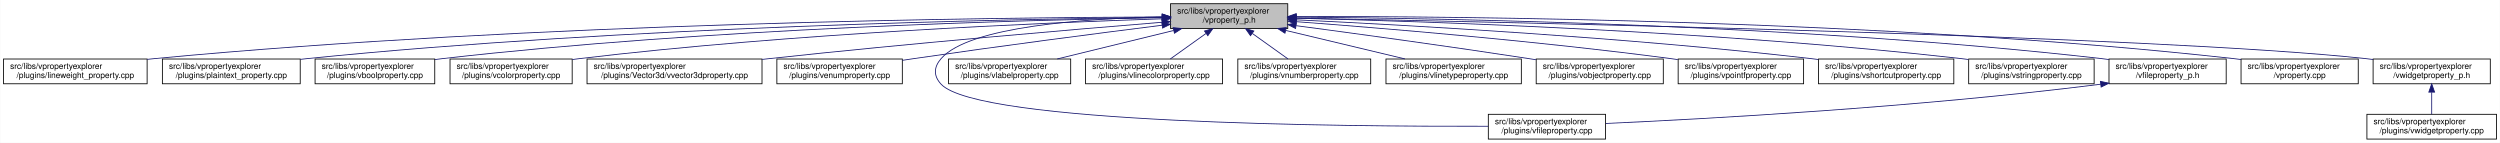
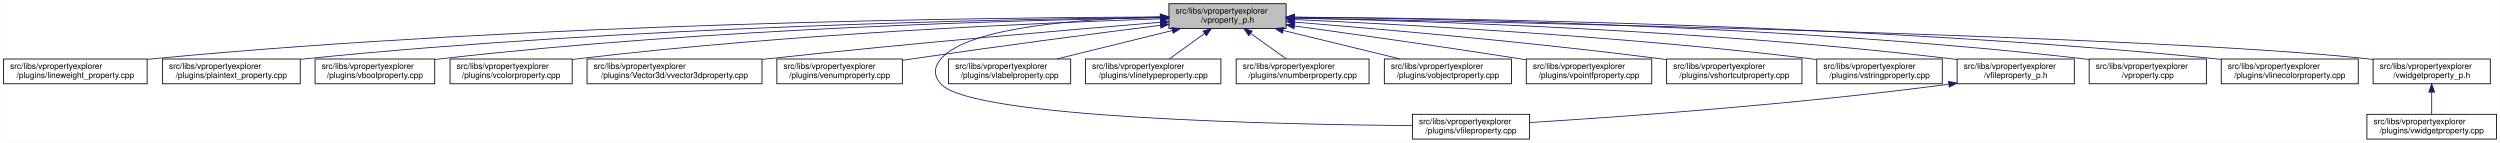
<svg xmlns="http://www.w3.org/2000/svg" xmlns:xlink="http://www.w3.org/1999/xlink" width="3029pt" height="173pt" viewBox="0.00 0.00 3028.50 173.00">
  <g id="graph0" class="graph" transform="scale(1 1) rotate(0) translate(4 169)">
    <polygon fill="white" stroke="transparent" points="-4,4 -4,-169 3024.5,-169 3024.5,4 -4,4" />
    <g id="node1" class="node">
      <g id="a_node1">
        <a xlink:title=" ">
-           <polygon fill="#bfbfbf" stroke="black" points="1414,-134.5 1414,-164.5 1556,-164.5 1556,-134.5 1414,-134.5" />
-           <text text-anchor="start" x="1422" y="-152.5" font-family="Helvetica,sans-Serif" font-size="10.00">src/libs/vpropertyexplorer</text>
-           <text text-anchor="middle" x="1485" y="-141.5" font-family="Helvetica,sans-Serif" font-size="10.00">/vproperty_p.h</text>
+           <polygon fill="#bfbfbf" stroke="black" points="1412,-134.5 1412,-164.5 1554,-164.5 1554,-134.5 1412,-134.5" />
+           <text text-anchor="start" x="1420" y="-152.5" font-family="Helvetica,sans-Serif" font-size="10.00">src/libs/vpropertyexplorer</text>
+           <text text-anchor="middle" x="1483" y="-141.5" font-family="Helvetica,sans-Serif" font-size="10.00">/vproperty_p.h</text>
        </a>
      </g>
    </g>
    <g id="node2" class="node">
      <g id="a_node2">
        <a xlink:href="../../d9/d33/lineweight__property_8cpp.html" target="_top" xlink:title=" ">
          <polygon fill="white" stroke="black" points="0,-67.5 0,-97.5 174,-97.5 174,-67.5 0,-67.5" />
          <text text-anchor="start" x="8" y="-85.5" font-family="Helvetica,sans-Serif" font-size="10.00">src/libs/vpropertyexplorer</text>
          <text text-anchor="middle" x="87" y="-74.5" font-family="Helvetica,sans-Serif" font-size="10.00">/plugins/lineweight_property.cpp</text>
        </a>
      </g>
    </g>
    <g id="edge1" class="edge">
-       <path fill="none" stroke="midnightblue" d="M1403.81,-148.48C1198.73,-147.75 643.37,-141.56 183,-98 180.06,-97.72 177.08,-97.41 174.07,-97.08" />
-       <polygon fill="midnightblue" stroke="midnightblue" points="1403.88,-151.98 1413.9,-148.51 1403.91,-144.98 1403.88,-151.98" />
+       <path fill="none" stroke="midnightblue" d="M1401.57,-148.47C1196.5,-147.72 642.39,-141.48 183,-98 180.06,-97.72 177.08,-97.41 174.07,-97.08" />
+       <polygon fill="midnightblue" stroke="midnightblue" points="1401.64,-151.97 1411.65,-148.51 1401.66,-144.97 1401.64,-151.97" />
    </g>
    <g id="node3" class="node">
      <g id="a_node3">
        <a xlink:href="../../da/d2f/plaintext__property_8cpp.html" target="_top" xlink:title=" ">
          <polygon fill="white" stroke="black" points="192.5,-67.5 192.5,-97.5 359.5,-97.5 359.5,-67.5 192.5,-67.5" />
          <text text-anchor="start" x="200.5" y="-85.5" font-family="Helvetica,sans-Serif" font-size="10.00">src/libs/vpropertyexplorer</text>
          <text text-anchor="middle" x="276" y="-74.5" font-family="Helvetica,sans-Serif" font-size="10.00">/plugins/plaintext_property.cpp</text>
        </a>
      </g>
    </g>
    <g id="edge2" class="edge">
-       <path fill="none" stroke="midnightblue" d="M1403.74,-147.92C1219.19,-145.92 754.45,-137.07 368,-98 365.27,-97.72 362.49,-97.42 359.69,-97.09" />
-       <polygon fill="midnightblue" stroke="midnightblue" points="1403.87,-151.42 1413.91,-148.02 1403.94,-144.42 1403.87,-151.42" />
+       <path fill="none" stroke="midnightblue" d="M1401.55,-147.9C1217.09,-145.88 753.52,-136.99 368,-98 365.27,-97.72 362.49,-97.42 359.69,-97.09" />
+       <polygon fill="midnightblue" stroke="midnightblue" points="1401.67,-151.41 1411.71,-148.01 1401.74,-144.41 1401.67,-151.41" />
    </g>
    <g id="node4" class="node">
      <g id="a_node4">
        <a xlink:href="../../d8/d83/vboolproperty_8cpp.html" target="_top" xlink:title=" ">
          <polygon fill="white" stroke="black" points="377.5,-67.5 377.5,-97.5 522.5,-97.5 522.5,-67.5 377.5,-67.5" />
          <text text-anchor="start" x="385.5" y="-85.5" font-family="Helvetica,sans-Serif" font-size="10.00">src/libs/vpropertyexplorer</text>
          <text text-anchor="middle" x="450" y="-74.5" font-family="Helvetica,sans-Serif" font-size="10.00">/plugins/vboolproperty.cpp</text>
        </a>
      </g>
    </g>
    <g id="edge3" class="edge">
-       <path fill="none" stroke="midnightblue" d="M1403.86,-147.54C1239.05,-144.84 853.46,-134.8 532,-98 528.98,-97.65 525.91,-97.27 522.81,-96.85" />
-       <polygon fill="midnightblue" stroke="midnightblue" points="1403.86,-151.04 1413.92,-147.7 1403.98,-144.04 1403.86,-151.04" />
+       <path fill="none" stroke="midnightblue" d="M1401.72,-147.52C1237.08,-144.8 852.58,-134.72 532,-98 528.98,-97.65 525.91,-97.27 522.81,-96.85" />
+       <polygon fill="midnightblue" stroke="midnightblue" points="1401.71,-151.02 1411.77,-147.68 1401.83,-144.02 1401.71,-151.02" />
    </g>
    <g id="node5" class="node">
      <g id="a_node5">
        <a xlink:href="../../d0/d6b/vcolorproperty_8cpp.html" target="_top" xlink:title=" ">
          <polygon fill="white" stroke="black" points="541,-67.5 541,-97.5 689,-97.5 689,-67.5 541,-67.5" />
          <text text-anchor="start" x="549" y="-85.5" font-family="Helvetica,sans-Serif" font-size="10.00">src/libs/vpropertyexplorer</text>
          <text text-anchor="middle" x="615" y="-74.5" font-family="Helvetica,sans-Serif" font-size="10.00">/plugins/vcolorproperty.cpp</text>
        </a>
      </g>
    </g>
    <g id="edge4" class="edge">
-       <path fill="none" stroke="midnightblue" d="M1403.94,-146.21C1260.95,-141.52 954.74,-128.57 698,-98 695.09,-97.65 692.14,-97.27 689.15,-96.87" />
-       <polygon fill="midnightblue" stroke="midnightblue" points="1403.84,-149.71 1413.95,-146.53 1404.07,-142.71 1403.84,-149.71" />
+       <path fill="none" stroke="midnightblue" d="M1401.44,-146.17C1258.51,-141.45 953.66,-128.46 698,-98 695.09,-97.65 692.14,-97.27 689.15,-96.87" />
+       <polygon fill="midnightblue" stroke="midnightblue" points="1401.75,-149.69 1411.86,-146.51 1401.98,-142.69 1401.75,-149.69" />
    </g>
    <g id="node6" class="node">
      <g id="a_node6">
        <a xlink:href="../../d2/d8f/vvector3dproperty_8cpp.html" target="_top" xlink:title=" ">
          <polygon fill="white" stroke="black" points="707,-67.5 707,-97.5 919,-97.5 919,-67.5 707,-67.5" />
          <text text-anchor="start" x="715" y="-85.5" font-family="Helvetica,sans-Serif" font-size="10.00">src/libs/vpropertyexplorer</text>
          <text text-anchor="middle" x="813" y="-74.5" font-family="Helvetica,sans-Serif" font-size="10.00">/plugins/Vector3d/vvector3dproperty.cpp</text>
        </a>
      </g>
    </g>
    <g id="edge5" class="edge">
-       <path fill="none" stroke="midnightblue" d="M1403.47,-142.01C1294.87,-133.15 1096.8,-116.29 928,-98 925.1,-97.69 922.16,-97.36 919.19,-97.03" />
-       <polygon fill="midnightblue" stroke="midnightblue" points="1403.45,-145.52 1413.7,-142.84 1404.02,-138.54 1403.45,-145.52" />
+       <path fill="none" stroke="midnightblue" d="M1401.77,-142C1293.55,-133.13 1096.19,-116.25 928,-98 925.1,-97.69 922.16,-97.36 919.19,-97.03" />
+       <polygon fill="midnightblue" stroke="midnightblue" points="1401.71,-145.5 1411.96,-142.83 1402.28,-138.53 1401.71,-145.5" />
    </g>
    <g id="node7" class="node">
      <g id="a_node7">
        <a xlink:href="../../d3/d60/venumproperty_8cpp.html" target="_top" xlink:title=" ">
          <polygon fill="white" stroke="black" points="937,-67.5 937,-97.5 1089,-97.5 1089,-67.5 937,-67.5" />
          <text text-anchor="start" x="945" y="-85.5" font-family="Helvetica,sans-Serif" font-size="10.00">src/libs/vpropertyexplorer</text>
          <text text-anchor="middle" x="1013" y="-74.5" font-family="Helvetica,sans-Serif" font-size="10.00">/plugins/venumproperty.cpp</text>
        </a>
      </g>
    </g>
    <g id="edge6" class="edge">
-       <path fill="none" stroke="midnightblue" d="M1403.64,-138.42C1326.24,-128.67 1206.57,-113.19 1103,-98 1098.46,-97.33 1093.79,-96.63 1089.09,-95.91" />
-       <polygon fill="midnightblue" stroke="midnightblue" points="1403.45,-141.93 1413.81,-139.7 1404.32,-134.98 1403.45,-141.93" />
+       <path fill="none" stroke="midnightblue" d="M1401.72,-138.36C1324.71,-128.59 1205.87,-113.12 1103,-98 1098.46,-97.33 1093.79,-96.63 1089.09,-95.91" />
+       <polygon fill="midnightblue" stroke="midnightblue" points="1401.47,-141.85 1411.83,-139.64 1402.35,-134.91 1401.47,-141.85" />
    </g>
    <g id="node8" class="node">
      <g id="a_node8">
        <a xlink:href="../../d7/dd2/vfileproperty_8cpp.html" target="_top" xlink:title=" ">
-           <polygon fill="white" stroke="black" points="1799,-0.5 1799,-30.5 1941,-30.5 1941,-0.5 1799,-0.5" />
-           <text text-anchor="start" x="1807" y="-18.5" font-family="Helvetica,sans-Serif" font-size="10.00">src/libs/vpropertyexplorer</text>
-           <text text-anchor="middle" x="1870" y="-7.5" font-family="Helvetica,sans-Serif" font-size="10.00">/plugins/vfileproperty.cpp</text>
+           <polygon fill="white" stroke="black" points="1707,-0.5 1707,-30.5 1849,-30.5 1849,-0.5 1707,-0.5" />
+           <text text-anchor="start" x="1715" y="-18.5" font-family="Helvetica,sans-Serif" font-size="10.00">src/libs/vpropertyexplorer</text>
+           <text text-anchor="middle" x="1778" y="-7.5" font-family="Helvetica,sans-Serif" font-size="10.00">/plugins/vfileproperty.cpp</text>
        </a>
      </g>
    </g>
    <g id="edge7" class="edge">
-       <path fill="none" stroke="midnightblue" d="M1403.86,-148.53C1311.78,-146.64 1169.94,-137.2 1136,-98 1126.98,-87.58 1126.6,-77.07 1136,-67 1180.62,-19.21 1623.4,-15.56 1798.89,-16.02" />
-       <polygon fill="midnightblue" stroke="midnightblue" points="1403.93,-152.03 1414,-148.71 1404.06,-145.03 1403.93,-152.03" />
+       <path fill="none" stroke="midnightblue" d="M1401.54,-148.44C1309.96,-146.44 1169.64,-136.89 1136,-98 1126.99,-87.58 1126.65,-77.12 1136,-67 1174.11,-25.77 1547.7,-18.15 1706.82,-16.78" />
+       <polygon fill="midnightblue" stroke="midnightblue" points="1401.56,-151.95 1411.62,-148.64 1401.69,-144.95 1401.56,-151.95" />
    </g>
    <g id="node9" class="node">
      <g id="a_node9">
        <a xlink:href="../../d6/ddf/vlabelproperty_8cpp.html" target="_top" xlink:title=" ">
          <polygon fill="white" stroke="black" points="1145,-67.5 1145,-97.5 1293,-97.5 1293,-67.5 1145,-67.5" />
          <text text-anchor="start" x="1153" y="-85.5" font-family="Helvetica,sans-Serif" font-size="10.00">src/libs/vpropertyexplorer</text>
          <text text-anchor="middle" x="1219" y="-74.5" font-family="Helvetica,sans-Serif" font-size="10.00">/plugins/vlabelproperty.cpp</text>
        </a>
      </g>
    </g>
    <g id="edge8" class="edge">
-       <path fill="none" stroke="midnightblue" d="M1417.69,-132.05C1374.2,-121.43 1318.2,-107.74 1276.75,-97.61" />
-       <polygon fill="midnightblue" stroke="midnightblue" points="1417.06,-135.5 1427.61,-134.48 1418.73,-128.7 1417.06,-135.5" />
+       <path fill="none" stroke="midnightblue" d="M1416.19,-132.05C1373.03,-121.43 1317.46,-107.74 1276.31,-97.61" />
+       <polygon fill="midnightblue" stroke="midnightblue" points="1415.49,-135.48 1426.04,-134.48 1417.17,-128.69 1415.49,-135.48" />
    </g>
    <g id="node10" class="node">
      <g id="a_node10">
-         <a xlink:href="../../dd/d22/vlinecolorproperty_8cpp.html" target="_top" xlink:title=" ">
-           <polygon fill="white" stroke="black" points="1311,-67.5 1311,-97.5 1477,-97.5 1477,-67.5 1311,-67.5" />
+         <a xlink:href="../../dc/d32/vlinetypeproperty_8cpp.html" target="_top" xlink:title=" ">
+           <polygon fill="white" stroke="black" points="1311,-67.5 1311,-97.5 1475,-97.5 1475,-67.5 1311,-67.5" />
          <text text-anchor="start" x="1319" y="-85.5" font-family="Helvetica,sans-Serif" font-size="10.00">src/libs/vpropertyexplorer</text>
-           <text text-anchor="middle" x="1394" y="-74.5" font-family="Helvetica,sans-Serif" font-size="10.00">/plugins/vlinecolorproperty.cpp</text>
+           <text text-anchor="middle" x="1393" y="-74.5" font-family="Helvetica,sans-Serif" font-size="10.00">/plugins/vlinetypeproperty.cpp</text>
        </a>
      </g>
    </g>
    <g id="edge9" class="edge">
-       <path fill="none" stroke="midnightblue" d="M1456.93,-128.45C1442.93,-118.45 1426.34,-106.6 1413.71,-97.58" />
-       <polygon fill="midnightblue" stroke="midnightblue" points="1455.08,-131.43 1465.25,-134.4 1459.15,-125.74 1455.08,-131.43" />
+       <path fill="none" stroke="midnightblue" d="M1455.24,-128.45C1441.39,-118.45 1424.98,-106.6 1412.49,-97.58" />
+       <polygon fill="midnightblue" stroke="midnightblue" points="1453.32,-131.38 1463.47,-134.4 1457.41,-125.7 1453.32,-131.38" />
    </g>
    <g id="node11" class="node">
      <g id="a_node11">
        <a xlink:href="../../d7/dda/vnumberproperty_8cpp.html" target="_top" xlink:title=" ">
-           <polygon fill="white" stroke="black" points="1495.5,-67.5 1495.5,-97.5 1656.5,-97.5 1656.5,-67.5 1495.5,-67.5" />
-           <text text-anchor="start" x="1503.5" y="-85.5" font-family="Helvetica,sans-Serif" font-size="10.00">src/libs/vpropertyexplorer</text>
-           <text text-anchor="middle" x="1576" y="-74.5" font-family="Helvetica,sans-Serif" font-size="10.00">/plugins/vnumberproperty.cpp</text>
+           <polygon fill="white" stroke="black" points="1493.5,-67.5 1493.5,-97.5 1654.5,-97.5 1654.5,-67.5 1493.5,-67.5" />
+           <text text-anchor="start" x="1501.5" y="-85.5" font-family="Helvetica,sans-Serif" font-size="10.00">src/libs/vpropertyexplorer</text>
+           <text text-anchor="middle" x="1574" y="-74.5" font-family="Helvetica,sans-Serif" font-size="10.00">/plugins/vnumberproperty.cpp</text>
        </a>
      </g>
    </g>
    <g id="edge10" class="edge">
-       <path fill="none" stroke="midnightblue" d="M1513.07,-128.45C1527.07,-118.45 1543.66,-106.6 1556.29,-97.58" />
-       <polygon fill="midnightblue" stroke="midnightblue" points="1510.85,-125.74 1504.75,-134.4 1514.92,-131.43 1510.85,-125.74" />
+       <path fill="none" stroke="midnightblue" d="M1511.07,-128.45C1525.07,-118.45 1541.66,-106.6 1554.29,-97.58" />
+       <polygon fill="midnightblue" stroke="midnightblue" points="1508.85,-125.74 1502.75,-134.4 1512.92,-131.43 1508.85,-125.74" />
    </g>
    <g id="node12" class="node">
      <g id="a_node12">
-         <a xlink:href="../../dc/d32/vlinetypeproperty_8cpp.html" target="_top" xlink:title=" ">
-           <polygon fill="white" stroke="black" points="1675,-67.5 1675,-97.5 1839,-97.5 1839,-67.5 1675,-67.5" />
-           <text text-anchor="start" x="1683" y="-85.5" font-family="Helvetica,sans-Serif" font-size="10.00">src/libs/vpropertyexplorer</text>
-           <text text-anchor="middle" x="1757" y="-74.5" font-family="Helvetica,sans-Serif" font-size="10.00">/plugins/vlinetypeproperty.cpp</text>
+         <a xlink:href="../../d5/d66/vobjectproperty_8cpp.html" target="_top" xlink:title=" ">
+           <polygon fill="white" stroke="black" points="1673,-67.5 1673,-97.5 1827,-97.5 1827,-67.5 1673,-67.5" />
+           <text text-anchor="start" x="1681" y="-85.5" font-family="Helvetica,sans-Serif" font-size="10.00">src/libs/vpropertyexplorer</text>
+           <text text-anchor="middle" x="1750" y="-74.5" font-family="Helvetica,sans-Serif" font-size="10.00">/plugins/vobjectproperty.cpp</text>
        </a>
      </g>
    </g>
    <g id="edge11" class="edge">
-       <path fill="none" stroke="midnightblue" d="M1553.55,-132.12C1598.06,-121.48 1655.47,-107.76 1697.95,-97.61" />
-       <polygon fill="midnightblue" stroke="midnightblue" points="1552.6,-128.75 1543.69,-134.48 1554.22,-135.56 1552.6,-128.75" />
+       <path fill="none" stroke="midnightblue" d="M1550.57,-132.05C1594.22,-121.43 1650.42,-107.74 1692.04,-97.61" />
+       <polygon fill="midnightblue" stroke="midnightblue" points="1549.49,-128.71 1540.61,-134.48 1551.15,-135.51 1549.49,-128.71" />
    </g>
    <g id="node13" class="node">
      <g id="a_node13">
-         <a xlink:href="../../d5/d66/vobjectproperty_8cpp.html" target="_top" xlink:title=" ">
-           <polygon fill="white" stroke="black" points="1857,-67.5 1857,-97.5 2011,-97.5 2011,-67.5 1857,-67.5" />
-           <text text-anchor="start" x="1865" y="-85.5" font-family="Helvetica,sans-Serif" font-size="10.00">src/libs/vpropertyexplorer</text>
-           <text text-anchor="middle" x="1934" y="-74.5" font-family="Helvetica,sans-Serif" font-size="10.00">/plugins/vobjectproperty.cpp</text>
+         <a xlink:href="../../d2/dec/vpointfproperty_8cpp.html" target="_top" xlink:title=" ">
+           <polygon fill="white" stroke="black" points="1845,-67.5 1845,-97.5 1997,-97.5 1997,-67.5 1845,-67.5" />
+           <text text-anchor="start" x="1853" y="-85.5" font-family="Helvetica,sans-Serif" font-size="10.00">src/libs/vpropertyexplorer</text>
+           <text text-anchor="middle" x="1921" y="-74.5" font-family="Helvetica,sans-Serif" font-size="10.00">/plugins/vpointfproperty.cpp</text>
        </a>
      </g>
    </g>
    <g id="edge12" class="edge">
-       <path fill="none" stroke="midnightblue" d="M1566.17,-137.89C1639.8,-128.1 1751.3,-112.88 1848,-98 1850.84,-97.56 1853.74,-97.11 1856.66,-96.65" />
-       <polygon fill="midnightblue" stroke="midnightblue" points="1565.49,-134.45 1556.04,-139.23 1566.41,-141.39 1565.49,-134.45" />
+       <path fill="none" stroke="midnightblue" d="M1564.38,-137.49C1635.99,-127.65 1743.02,-112.58 1836,-98 1838.81,-97.56 1841.67,-97.1 1844.56,-96.64" />
+       <polygon fill="midnightblue" stroke="midnightblue" points="1563.51,-134.08 1554.08,-138.9 1564.46,-141.01 1563.51,-134.08" />
    </g>
    <g id="node14" class="node">
      <g id="a_node14">
-         <a xlink:href="../../d2/dec/vpointfproperty_8cpp.html" target="_top" xlink:title=" ">
-           <polygon fill="white" stroke="black" points="2029,-67.5 2029,-97.5 2181,-97.5 2181,-67.5 2029,-67.5" />
-           <text text-anchor="start" x="2037" y="-85.5" font-family="Helvetica,sans-Serif" font-size="10.00">src/libs/vpropertyexplorer</text>
-           <text text-anchor="middle" x="2105" y="-74.5" font-family="Helvetica,sans-Serif" font-size="10.00">/plugins/vpointfproperty.cpp</text>
+         <a xlink:href="../../de/d34/vshortcutproperty_8cpp.html" target="_top" xlink:title=" ">
+           <polygon fill="white" stroke="black" points="2015,-67.5 2015,-97.5 2179,-97.5 2179,-67.5 2015,-67.5" />
+           <text text-anchor="start" x="2023" y="-85.5" font-family="Helvetica,sans-Serif" font-size="10.00">src/libs/vpropertyexplorer</text>
+           <text text-anchor="middle" x="2097" y="-74.5" font-family="Helvetica,sans-Serif" font-size="10.00">/plugins/vshortcutproperty.cpp</text>
        </a>
      </g>
    </g>
    <g id="edge13" class="edge">
-       <path fill="none" stroke="midnightblue" d="M1566.37,-142.72C1671.42,-134.83 1859.78,-119.2 2020,-98 2022.82,-97.63 2025.69,-97.23 2028.59,-96.81" />
-       <polygon fill="midnightblue" stroke="midnightblue" points="1565.87,-139.25 1556.15,-143.49 1566.39,-146.23 1565.87,-139.25" />
+       <path fill="none" stroke="midnightblue" d="M1564.23,-142.22C1667.21,-133.9 1850.13,-117.92 2006,-98 2008.86,-97.63 2011.76,-97.25 2014.69,-96.85" />
+       <polygon fill="midnightblue" stroke="midnightblue" points="1563.9,-138.74 1554.21,-143.03 1564.46,-145.71 1563.9,-138.74" />
    </g>
    <g id="node15" class="node">
      <g id="a_node15">
-         <a xlink:href="../../de/d34/vshortcutproperty_8cpp.html" target="_top" xlink:title=" ">
-           <polygon fill="white" stroke="black" points="2199,-67.5 2199,-97.5 2363,-97.5 2363,-67.5 2199,-67.5" />
-           <text text-anchor="start" x="2207" y="-85.5" font-family="Helvetica,sans-Serif" font-size="10.00">src/libs/vpropertyexplorer</text>
-           <text text-anchor="middle" x="2281" y="-74.5" font-family="Helvetica,sans-Serif" font-size="10.00">/plugins/vshortcutproperty.cpp</text>
+         <a xlink:href="../../dc/d18/vstringproperty_8cpp.html" target="_top" xlink:title=" ">
+           <polygon fill="white" stroke="black" points="2197,-67.5 2197,-97.5 2349,-97.5 2349,-67.5 2197,-67.5" />
+           <text text-anchor="start" x="2205" y="-85.5" font-family="Helvetica,sans-Serif" font-size="10.00">src/libs/vpropertyexplorer</text>
+           <text text-anchor="middle" x="2273" y="-74.5" font-family="Helvetica,sans-Serif" font-size="10.00">/plugins/vstringproperty.cpp</text>
        </a>
      </g>
    </g>
    <g id="edge14" class="edge">
-       <path fill="none" stroke="midnightblue" d="M1566.23,-144.97C1697.64,-138.74 1964.86,-123.95 2190,-98 2192.86,-97.67 2195.77,-97.32 2198.7,-96.94" />
-       <polygon fill="midnightblue" stroke="midnightblue" points="1566.06,-141.47 1556.24,-145.44 1566.39,-148.46 1566.06,-141.47" />
+       <path fill="none" stroke="midnightblue" d="M1564.4,-145.25C1695.9,-139.42 1963.08,-125.17 2188,-98 2190.82,-97.66 2193.7,-97.29 2196.6,-96.9" />
+       <polygon fill="midnightblue" stroke="midnightblue" points="1563.85,-141.77 1554.02,-145.7 1564.16,-148.76 1563.85,-141.77" />
    </g>
    <g id="node16" class="node">
      <g id="a_node16">
-         <a xlink:href="../../dc/d18/vstringproperty_8cpp.html" target="_top" xlink:title=" ">
-           <polygon fill="white" stroke="black" points="2381,-67.5 2381,-97.5 2533,-97.5 2533,-67.5 2381,-67.5" />
-           <text text-anchor="start" x="2389" y="-85.5" font-family="Helvetica,sans-Serif" font-size="10.00">src/libs/vpropertyexplorer</text>
-           <text text-anchor="middle" x="2457" y="-74.5" font-family="Helvetica,sans-Serif" font-size="10.00">/plugins/vstringproperty.cpp</text>
+         <a xlink:href="../../dc/de7/vfileproperty__p_8h.html" target="_top" xlink:title=" ">
+           <polygon fill="white" stroke="black" points="2367,-67.5 2367,-97.5 2509,-97.5 2509,-67.5 2367,-67.5" />
+           <text text-anchor="start" x="2375" y="-85.5" font-family="Helvetica,sans-Serif" font-size="10.00">src/libs/vpropertyexplorer</text>
+           <text text-anchor="middle" x="2438" y="-74.5" font-family="Helvetica,sans-Serif" font-size="10.00">/vfileproperty_p.h</text>
        </a>
      </g>
    </g>
    <g id="edge15" class="edge">
-       <path fill="none" stroke="midnightblue" d="M1566.24,-146.92C1722.67,-143.2 2076.38,-131.52 2372,-98 2374.83,-97.68 2377.7,-97.33 2380.6,-96.95" />
-       <polygon fill="midnightblue" stroke="midnightblue" points="1566.14,-143.42 1556.23,-147.15 1566.31,-150.42 1566.14,-143.42" />
+       <path fill="none" stroke="midnightblue" d="M1564.52,-147.1C1719.56,-143.71 2067.4,-132.59 2358,-98 2360.94,-97.65 2363.94,-97.26 2366.97,-96.84" />
+       <polygon fill="midnightblue" stroke="midnightblue" points="1564.07,-143.61 1554.14,-147.32 1564.22,-150.61 1564.07,-143.61" />
    </g>
    <g id="node17" class="node">
      <g id="a_node17">
-         <a xlink:href="../../dc/de7/vfileproperty__p_8h.html" target="_top" xlink:title=" ">
-           <polygon fill="white" stroke="black" points="2551,-67.5 2551,-97.5 2693,-97.5 2693,-67.5 2551,-67.5" />
-           <text text-anchor="start" x="2559" y="-85.5" font-family="Helvetica,sans-Serif" font-size="10.00">src/libs/vpropertyexplorer</text>
-           <text text-anchor="middle" x="2622" y="-74.5" font-family="Helvetica,sans-Serif" font-size="10.00">/vfileproperty_p.h</text>
-         </a>
-       </g>
-     </g>
-     <g id="edge16" class="edge">
-       <path fill="none" stroke="midnightblue" d="M1566.13,-148.25C1743.64,-146.92 2179.63,-139.31 2542,-98 2544.95,-97.66 2547.95,-97.29 2550.97,-96.87" />
-       <polygon fill="midnightblue" stroke="midnightblue" points="1566.06,-144.75 1556.08,-148.32 1566.11,-151.75 1566.06,-144.75" />
+         <a xlink:href="../../d8/dd2/vproperty_8cpp.html" target="_top" xlink:title=" ">
+           <polygon fill="white" stroke="black" points="2527,-67.5 2527,-97.5 2669,-97.5 2669,-67.5 2527,-67.5" />
+           <text text-anchor="start" x="2535" y="-85.5" font-family="Helvetica,sans-Serif" font-size="10.00">src/libs/vpropertyexplorer</text>
+           <text text-anchor="middle" x="2598" y="-74.5" font-family="Helvetica,sans-Serif" font-size="10.00">/vproperty.cpp</text>
+         </a>
+       </g>
+     </g>
+     <g id="edge17" class="edge">
+       <path fill="none" stroke="midnightblue" d="M1564.32,-148.13C1739.32,-146.56 2164.45,-138.49 2518,-98 2520.94,-97.66 2523.95,-97.28 2526.97,-96.87" />
+       <polygon fill="midnightblue" stroke="midnightblue" points="1564.13,-144.64 1554.16,-148.22 1564.19,-151.64 1564.13,-144.64" />
    </g>
    <g id="node18" class="node">
      <g id="a_node18">
-         <a xlink:href="../../d8/dd2/vproperty_8cpp.html" target="_top" xlink:title=" ">
-           <polygon fill="white" stroke="black" points="2711,-67.5 2711,-97.5 2853,-97.5 2853,-67.5 2711,-67.5" />
-           <text text-anchor="start" x="2719" y="-85.5" font-family="Helvetica,sans-Serif" font-size="10.00">src/libs/vpropertyexplorer</text>
-           <text text-anchor="middle" x="2782" y="-74.5" font-family="Helvetica,sans-Serif" font-size="10.00">/vproperty.cpp</text>
+         <a xlink:href="../../dd/d22/vlinecolorproperty_8cpp.html" target="_top" xlink:title=" ">
+           <polygon fill="white" stroke="black" points="2687,-67.5 2687,-97.5 2853,-97.5 2853,-67.5 2687,-67.5" />
+           <text text-anchor="start" x="2695" y="-85.5" font-family="Helvetica,sans-Serif" font-size="10.00">src/libs/vpropertyexplorer</text>
+           <text text-anchor="middle" x="2770" y="-74.5" font-family="Helvetica,sans-Serif" font-size="10.00">/plugins/vlinecolorproperty.cpp</text>
        </a>
      </g>
    </g>
    <g id="edge18" class="edge">
-       <path fill="none" stroke="midnightblue" d="M1566.47,-148.99C1762.61,-149.32 2276.38,-145.17 2702,-98 2704.95,-97.67 2707.95,-97.3 2710.97,-96.9" />
-       <polygon fill="midnightblue" stroke="midnightblue" points="1566.26,-145.49 1556.25,-148.96 1566.24,-152.49 1566.26,-145.49" />
+       <path fill="none" stroke="midnightblue" d="M1564.34,-148.26C1757.83,-146.98 2260.59,-139.58 2678,-98 2680.9,-97.71 2683.84,-97.39 2686.81,-97.05" />
+       <polygon fill="midnightblue" stroke="midnightblue" points="1564.23,-144.76 1554.25,-148.32 1564.27,-151.76 1564.23,-144.76" />
    </g>
    <g id="node19" class="node">
      <g id="a_node19">
        <a xlink:href="../../d4/d5a/vwidgetproperty__p_8h.html" target="_top" xlink:title=" ">
          <polygon fill="white" stroke="black" points="2871,-67.5 2871,-97.5 3013,-97.5 3013,-67.5 2871,-67.5" />
          <text text-anchor="start" x="2879" y="-85.5" font-family="Helvetica,sans-Serif" font-size="10.00">src/libs/vpropertyexplorer</text>
          <text text-anchor="middle" x="2942" y="-74.5" font-family="Helvetica,sans-Serif" font-size="10.00">/vwidgetproperty_p.h</text>
        </a>
      </g>
    </g>
    <g id="edge19" class="edge">
-       <path fill="none" stroke="midnightblue" d="M1566.45,-147.04C1822.39,-142.21 2608.51,-125.48 2862,-98 2864.95,-97.68 2867.95,-97.32 2870.98,-96.92" />
-       <polygon fill="midnightblue" stroke="midnightblue" points="1566.04,-143.55 1556.11,-147.23 1566.18,-150.55 1566.04,-143.55" />
-     </g>
-     <g id="edge17" class="edge">
-       <path fill="none" stroke="midnightblue" d="M2540.97,-66.96C2316.53,-38.73 2062.57,-24.9 1941.36,-19.41" />
-       <polygon fill="midnightblue" stroke="midnightblue" points="2540.6,-70.44 2550.96,-68.23 2541.48,-63.5 2540.6,-70.44" />
+       <path fill="none" stroke="midnightblue" d="M1564.56,-147.04C1820.88,-142.22 2608.14,-125.51 2862,-98 2864.95,-97.68 2867.95,-97.32 2870.98,-96.92" />
+       <polygon fill="midnightblue" stroke="midnightblue" points="1564.15,-143.55 1554.21,-147.24 1564.28,-150.55 1564.15,-143.55" />
+     </g>
+     <g id="edge16" class="edge">
+       <path fill="none" stroke="midnightblue" d="M2356.83,-66.92C2167.84,-42.03 1956.92,-27.2 1849.21,-20.57" />
+       <polygon fill="midnightblue" stroke="midnightblue" points="2356.58,-70.42 2366.95,-68.27 2357.5,-63.48 2356.58,-70.42" />
    </g>
    <g id="node20" class="node">
      <g id="a_node20">
        <a xlink:href="../../dc/ddd/vwidgetproperty_8cpp.html" target="_top" xlink:title=" ">
          <polygon fill="white" stroke="black" points="2863.5,-0.5 2863.5,-30.5 3020.5,-30.5 3020.5,-0.5 2863.5,-0.5" />
          <text text-anchor="start" x="2871.5" y="-18.5" font-family="Helvetica,sans-Serif" font-size="10.00">src/libs/vpropertyexplorer</text>
          <text text-anchor="middle" x="2942" y="-7.5" font-family="Helvetica,sans-Serif" font-size="10.00">/plugins/vwidgetproperty.cpp</text>
        </a>
      </g>
    </g>
    <g id="edge20" class="edge">
      <path fill="none" stroke="midnightblue" d="M2942,-57.11C2942,-48.15 2942,-38.32 2942,-30.58" />
      <polygon fill="midnightblue" stroke="midnightblue" points="2938.5,-57.4 2942,-67.4 2945.5,-57.4 2938.5,-57.4" />
    </g>
  </g>
</svg>
